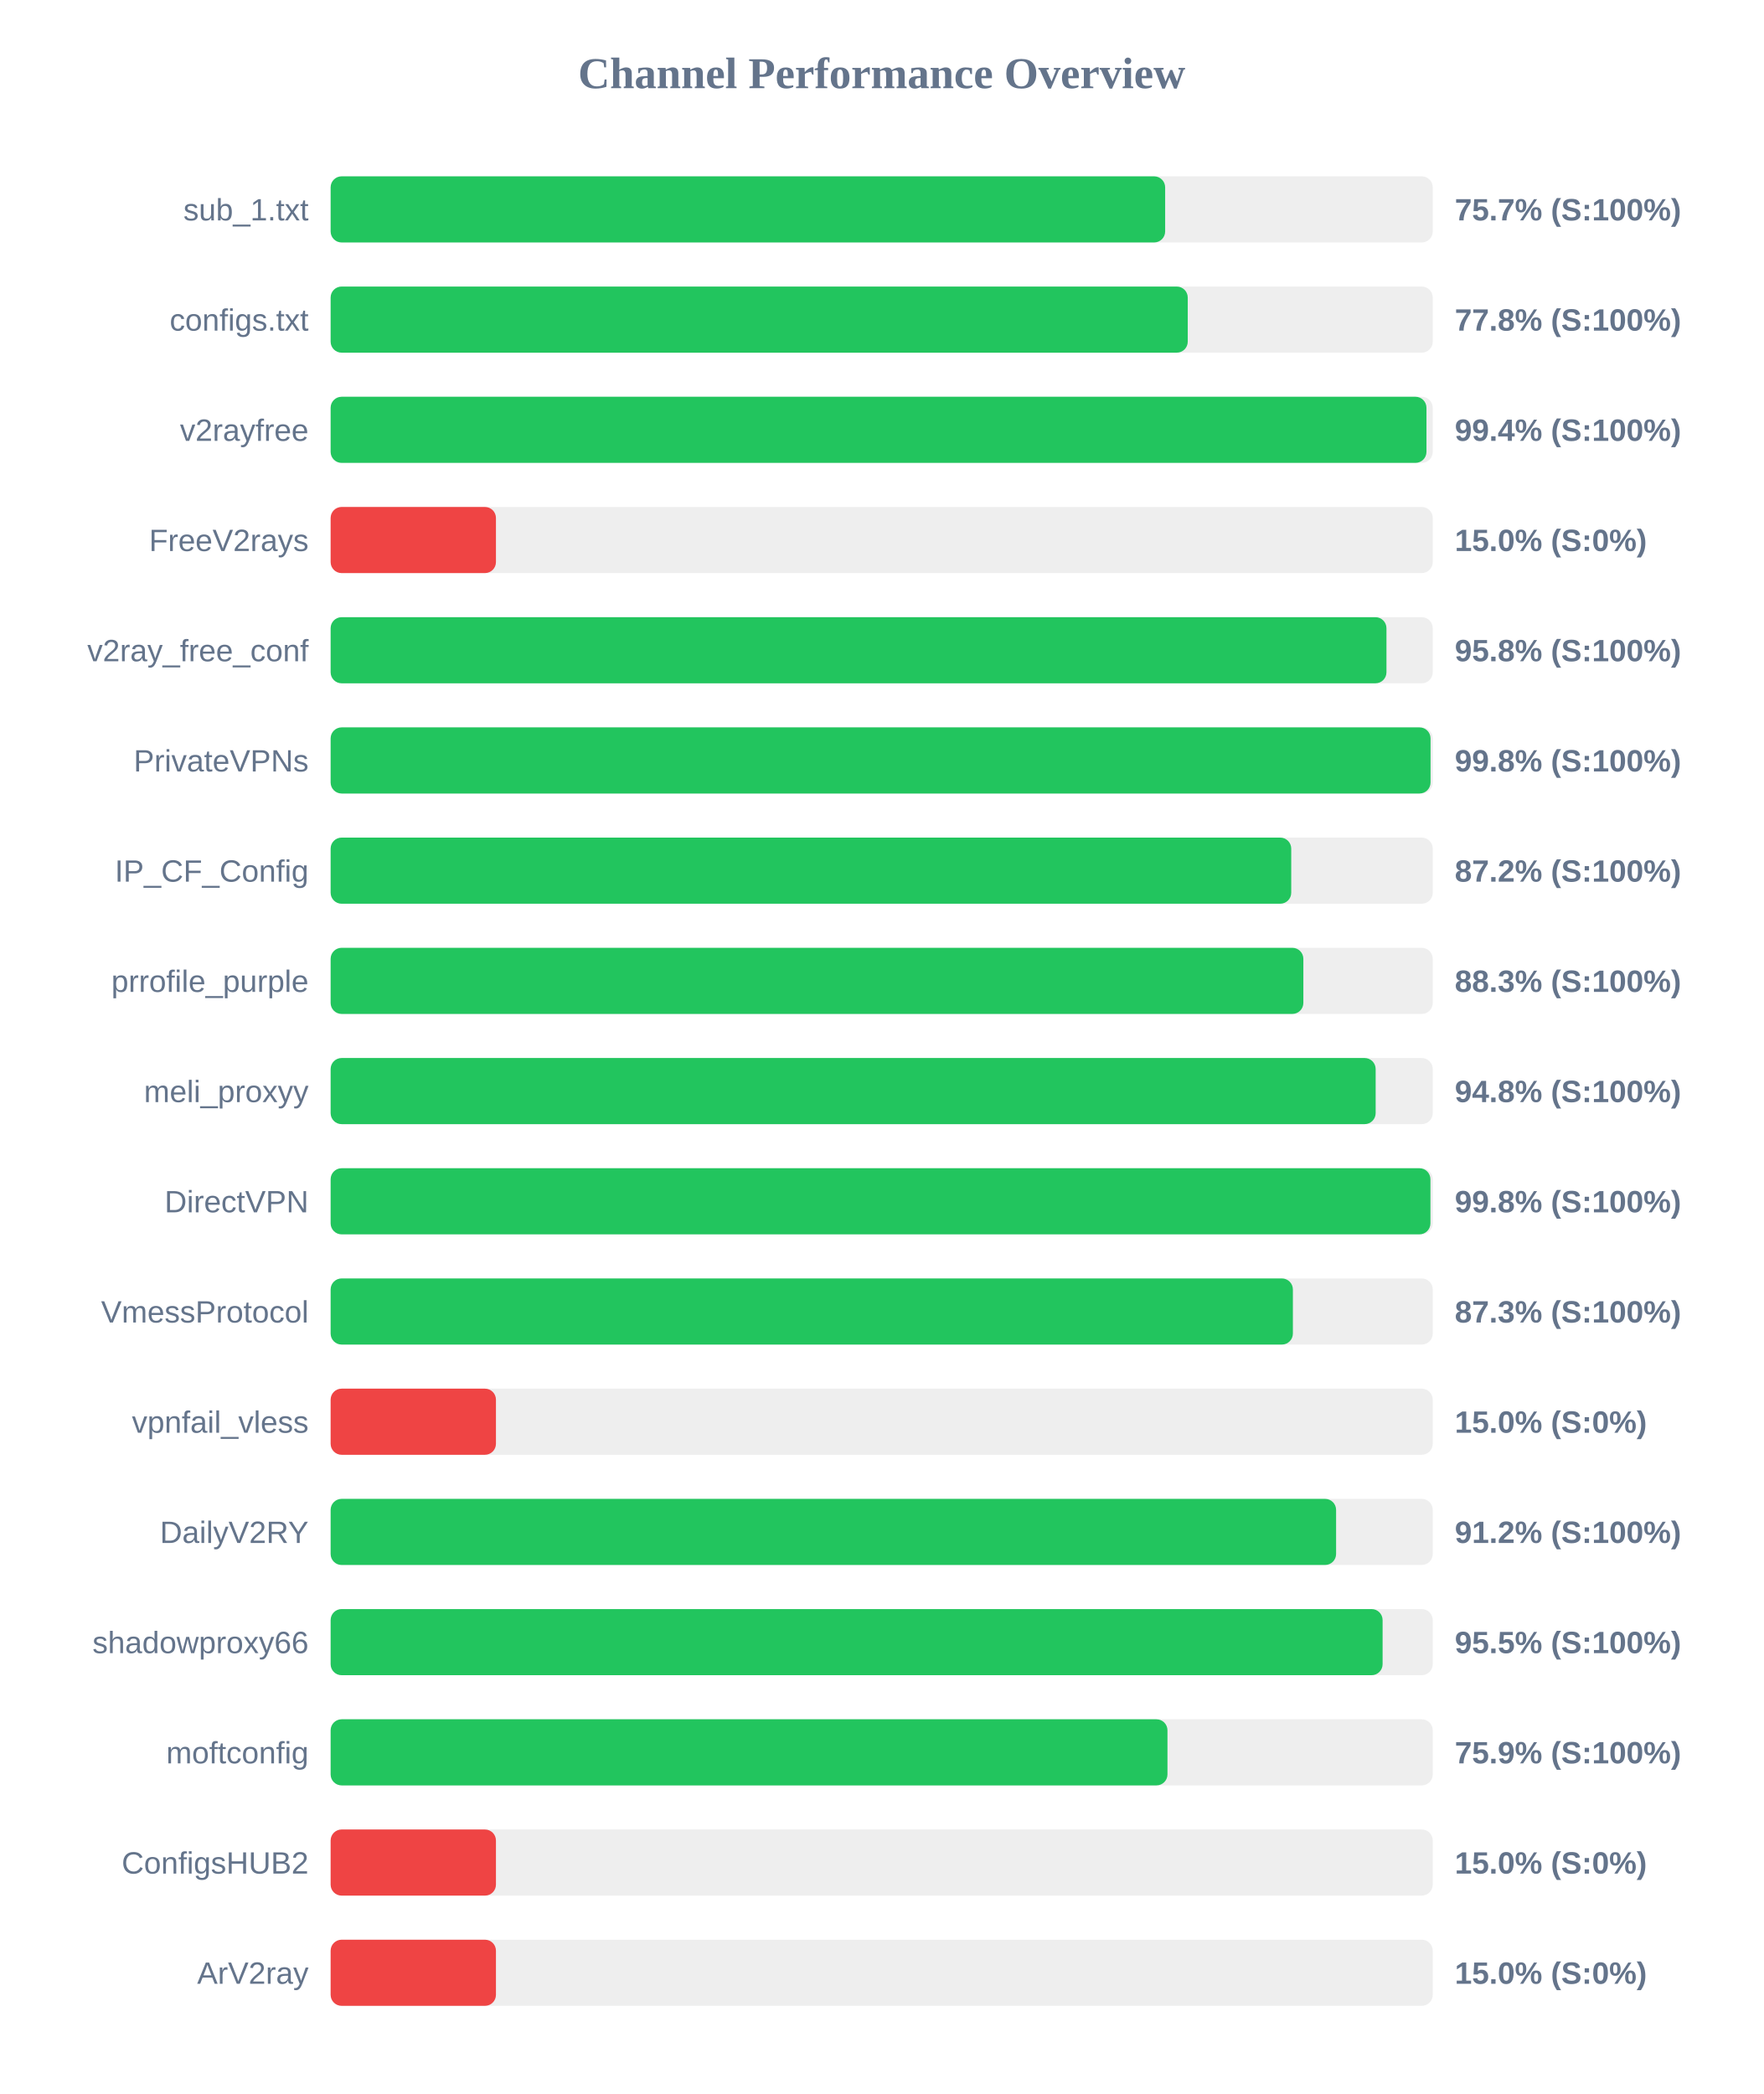
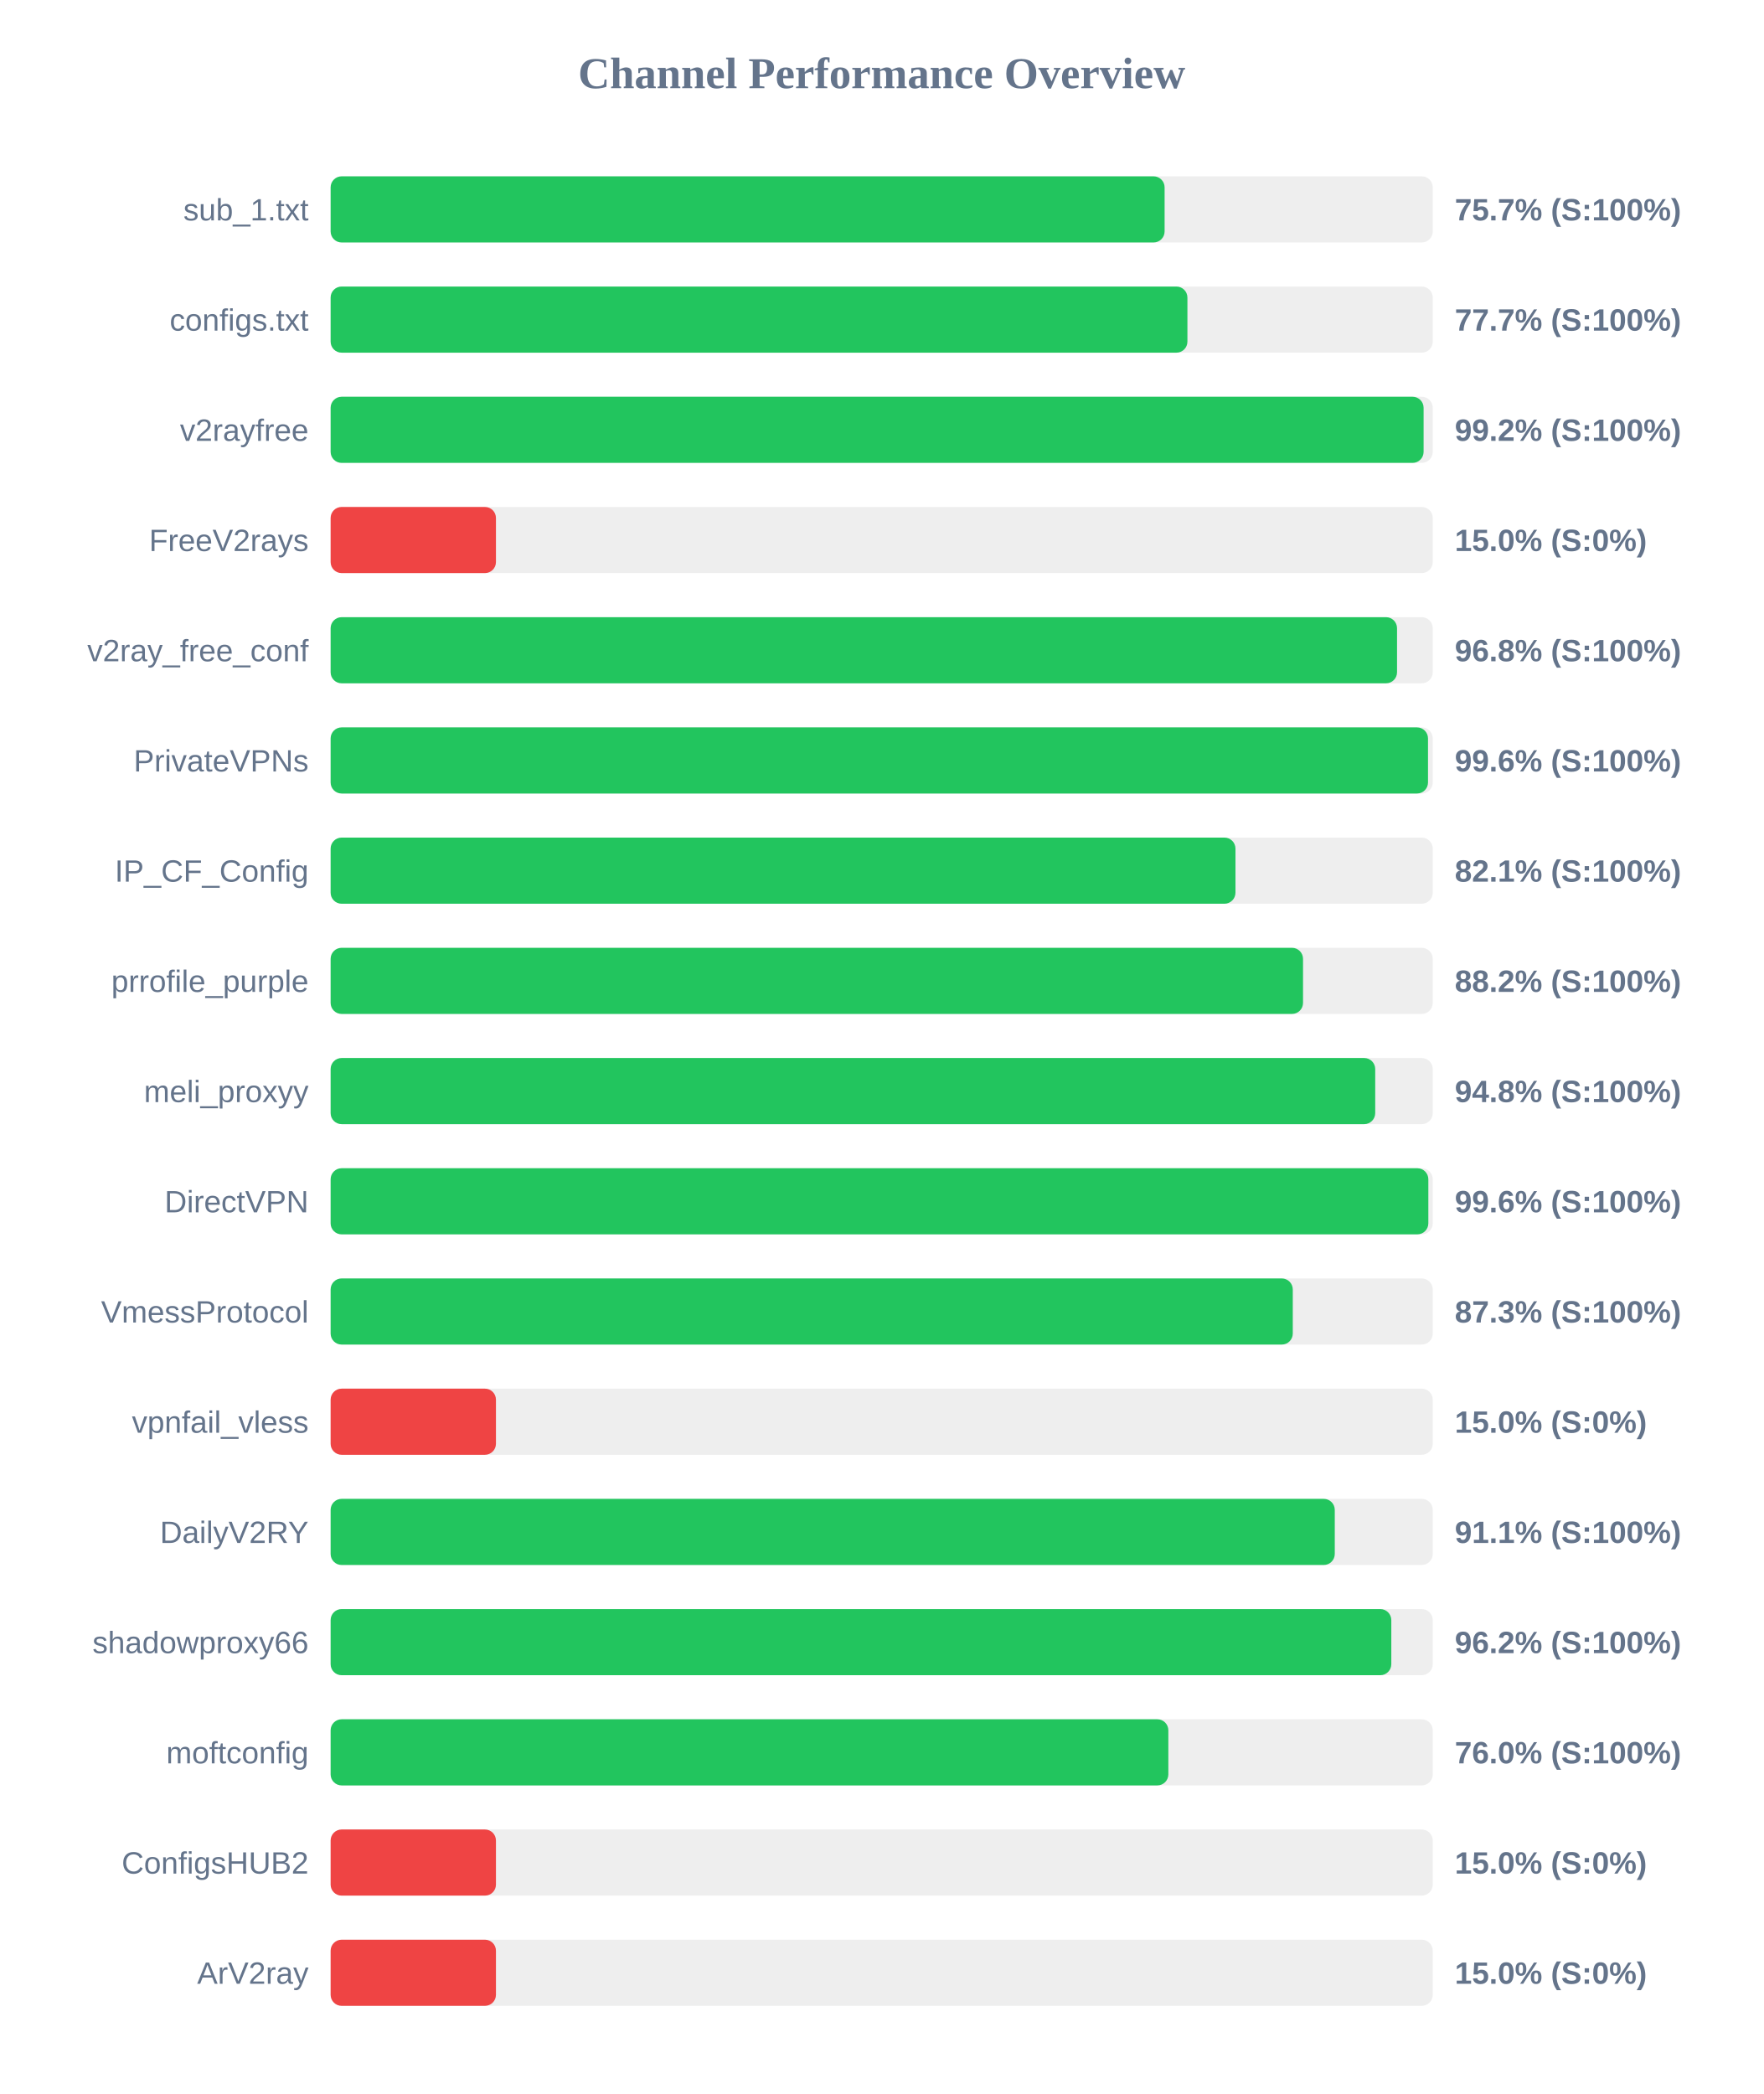
<svg xmlns="http://www.w3.org/2000/svg" width="800" height="950" version="1.1">
  <style>
        .row { font: 14px Arial; fill: #64748b; }
        .score { font: bold 14px Arial; fill: #64748b; }
    </style>
  <text x="400" y="40" text-anchor="middle" font-size="20px" font-weight="bold" fill="#64748b">Channel Performance Overview</text>
  <rect x="150" y="80" width="500" height="30" fill="#eee" rx="5" />
-   <rect x="150" y="80" width="378.6" height="30" fill="#22c55e" rx="5" />
+   <rect x="150" y="80" width="378.35" height="30" fill="#22c55e" rx="5" />
  <text x="140" y="100" text-anchor="end" class="row">sub_1.txt</text>
  <text x="660" y="100" text-anchor="start" class="score">75.7% (S:100%)</text>
  <rect x="150" y="130" width="500" height="30" fill="#eee" rx="5" />
-   <rect x="150" y="130" width="388.85" height="30" fill="#22c55e" rx="5" />
+   <rect x="150" y="130" width="388.7" height="30" fill="#22c55e" rx="5" />
  <text x="140" y="150" text-anchor="end" class="row">configs.txt</text>
-   <text x="660" y="150" text-anchor="start" class="score">77.8% (S:100%)</text>
+   <text x="660" y="150" text-anchor="start" class="score">77.7% (S:100%)</text>
  <rect x="150" y="180" width="500" height="30" fill="#eee" rx="5" />
-   <rect x="150" y="180" width="497.15" height="30" fill="#22c55e" rx="5" />
+   <rect x="150" y="180" width="495.85" height="30" fill="#22c55e" rx="5" />
  <text x="140" y="200" text-anchor="end" class="row">v2rayfree</text>
-   <text x="660" y="200" text-anchor="start" class="score">99.4% (S:100%)</text>
+   <text x="660" y="200" text-anchor="start" class="score">99.2% (S:100%)</text>
  <rect x="150" y="230" width="500" height="30" fill="#eee" rx="5" />
  <rect x="150" y="230" width="75.0" height="30" fill="#ef4444" rx="5" />
  <text x="140" y="250" text-anchor="end" class="row">FreeV2rays</text>
  <text x="660" y="250" text-anchor="start" class="score">15.0% (S:0%)</text>
  <rect x="150" y="280" width="500" height="30" fill="#eee" rx="5" />
-   <rect x="150" y="280" width="479.0" height="30" fill="#22c55e" rx="5" />
+   <rect x="150" y="280" width="483.8" height="30" fill="#22c55e" rx="5" />
  <text x="140" y="300" text-anchor="end" class="row">v2ray_free_conf</text>
-   <text x="660" y="300" text-anchor="start" class="score">95.8% (S:100%)</text>
+   <text x="660" y="300" text-anchor="start" class="score">96.8% (S:100%)</text>
  <rect x="150" y="330" width="500" height="30" fill="#eee" rx="5" />
-   <rect x="150" y="330" width="499.0" height="30" fill="#22c55e" rx="5" />
+   <rect x="150" y="330" width="497.85" height="30" fill="#22c55e" rx="5" />
  <text x="140" y="350" text-anchor="end" class="row">PrivateVPNs</text>
-   <text x="660" y="350" text-anchor="start" class="score">99.8% (S:100%)</text>
+   <text x="660" y="350" text-anchor="start" class="score">99.6% (S:100%)</text>
  <rect x="150" y="380" width="500" height="30" fill="#eee" rx="5" />
-   <rect x="150" y="380" width="435.8" height="30" fill="#22c55e" rx="5" />
+   <rect x="150" y="380" width="410.5" height="30" fill="#22c55e" rx="5" />
  <text x="140" y="400" text-anchor="end" class="row">IP_CF_Config</text>
-   <text x="660" y="400" text-anchor="start" class="score">87.2% (S:100%)</text>
+   <text x="660" y="400" text-anchor="start" class="score">82.1% (S:100%)</text>
  <rect x="150" y="430" width="500" height="30" fill="#eee" rx="5" />
-   <rect x="150" y="430" width="441.3" height="30" fill="#22c55e" rx="5" />
+   <rect x="150" y="430" width="441.15" height="30" fill="#22c55e" rx="5" />
  <text x="140" y="450" text-anchor="end" class="row">prrofile_purple</text>
-   <text x="660" y="450" text-anchor="start" class="score">88.3% (S:100%)</text>
+   <text x="660" y="450" text-anchor="start" class="score">88.2% (S:100%)</text>
  <rect x="150" y="480" width="500" height="30" fill="#eee" rx="5" />
-   <rect x="150" y="480" width="474.1" height="30" fill="#22c55e" rx="5" />
+   <rect x="150" y="480" width="473.9" height="30" fill="#22c55e" rx="5" />
  <text x="140" y="500" text-anchor="end" class="row">meli_proxyy</text>
  <text x="660" y="500" text-anchor="start" class="score">94.8% (S:100%)</text>
  <rect x="150" y="530" width="500" height="30" fill="#eee" rx="5" />
-   <rect x="150" y="530" width="498.95" height="30" fill="#22c55e" rx="5" />
+   <rect x="150" y="530" width="498.0" height="30" fill="#22c55e" rx="5" />
  <text x="140" y="550" text-anchor="end" class="row">DirectVPN</text>
-   <text x="660" y="550" text-anchor="start" class="score">99.8% (S:100%)</text>
+   <text x="660" y="550" text-anchor="start" class="score">99.6% (S:100%)</text>
  <rect x="150" y="580" width="500" height="30" fill="#eee" rx="5" />
-   <rect x="150" y="580" width="436.55" height="30" fill="#22c55e" rx="5" />
+   <rect x="150" y="580" width="436.5" height="30" fill="#22c55e" rx="5" />
  <text x="140" y="600" text-anchor="end" class="row">VmessProtocol</text>
  <text x="660" y="600" text-anchor="start" class="score">87.3% (S:100%)</text>
  <rect x="150" y="630" width="500" height="30" fill="#eee" rx="5" />
  <rect x="150" y="630" width="75.0" height="30" fill="#ef4444" rx="5" />
  <text x="140" y="650" text-anchor="end" class="row">vpnfail_vless</text>
  <text x="660" y="650" text-anchor="start" class="score">15.0% (S:0%)</text>
  <rect x="150" y="680" width="500" height="30" fill="#eee" rx="5" />
-   <rect x="150" y="680" width="456.15" height="30" fill="#22c55e" rx="5" />
+   <rect x="150" y="680" width="455.55" height="30" fill="#22c55e" rx="5" />
  <text x="140" y="700" text-anchor="end" class="row">DailyV2RY</text>
-   <text x="660" y="700" text-anchor="start" class="score">91.2% (S:100%)</text>
+   <text x="660" y="700" text-anchor="start" class="score">91.1% (S:100%)</text>
  <rect x="150" y="730" width="500" height="30" fill="#eee" rx="5" />
-   <rect x="150" y="730" width="477.25" height="30" fill="#22c55e" rx="5" />
+   <rect x="150" y="730" width="481.2" height="30" fill="#22c55e" rx="5" />
  <text x="140" y="750" text-anchor="end" class="row">shadowproxy66</text>
-   <text x="660" y="750" text-anchor="start" class="score">95.5% (S:100%)</text>
+   <text x="660" y="750" text-anchor="start" class="score">96.2% (S:100%)</text>
  <rect x="150" y="780" width="500" height="30" fill="#eee" rx="5" />
-   <rect x="150" y="780" width="379.65" height="30" fill="#22c55e" rx="5" />
+   <rect x="150" y="780" width="380.05" height="30" fill="#22c55e" rx="5" />
  <text x="140" y="800" text-anchor="end" class="row">moftconfig</text>
-   <text x="660" y="800" text-anchor="start" class="score">75.9% (S:100%)</text>
+   <text x="660" y="800" text-anchor="start" class="score">76.0% (S:100%)</text>
  <rect x="150" y="830" width="500" height="30" fill="#eee" rx="5" />
  <rect x="150" y="830" width="75.0" height="30" fill="#ef4444" rx="5" />
  <text x="140" y="850" text-anchor="end" class="row">ConfigsHUB2</text>
  <text x="660" y="850" text-anchor="start" class="score">15.0% (S:0%)</text>
  <rect x="150" y="880" width="500" height="30" fill="#eee" rx="5" />
  <rect x="150" y="880" width="75.0" height="30" fill="#ef4444" rx="5" />
  <text x="140" y="900" text-anchor="end" class="row">ArV2ray</text>
  <text x="660" y="900" text-anchor="start" class="score">15.0% (S:0%)</text>
</svg>
